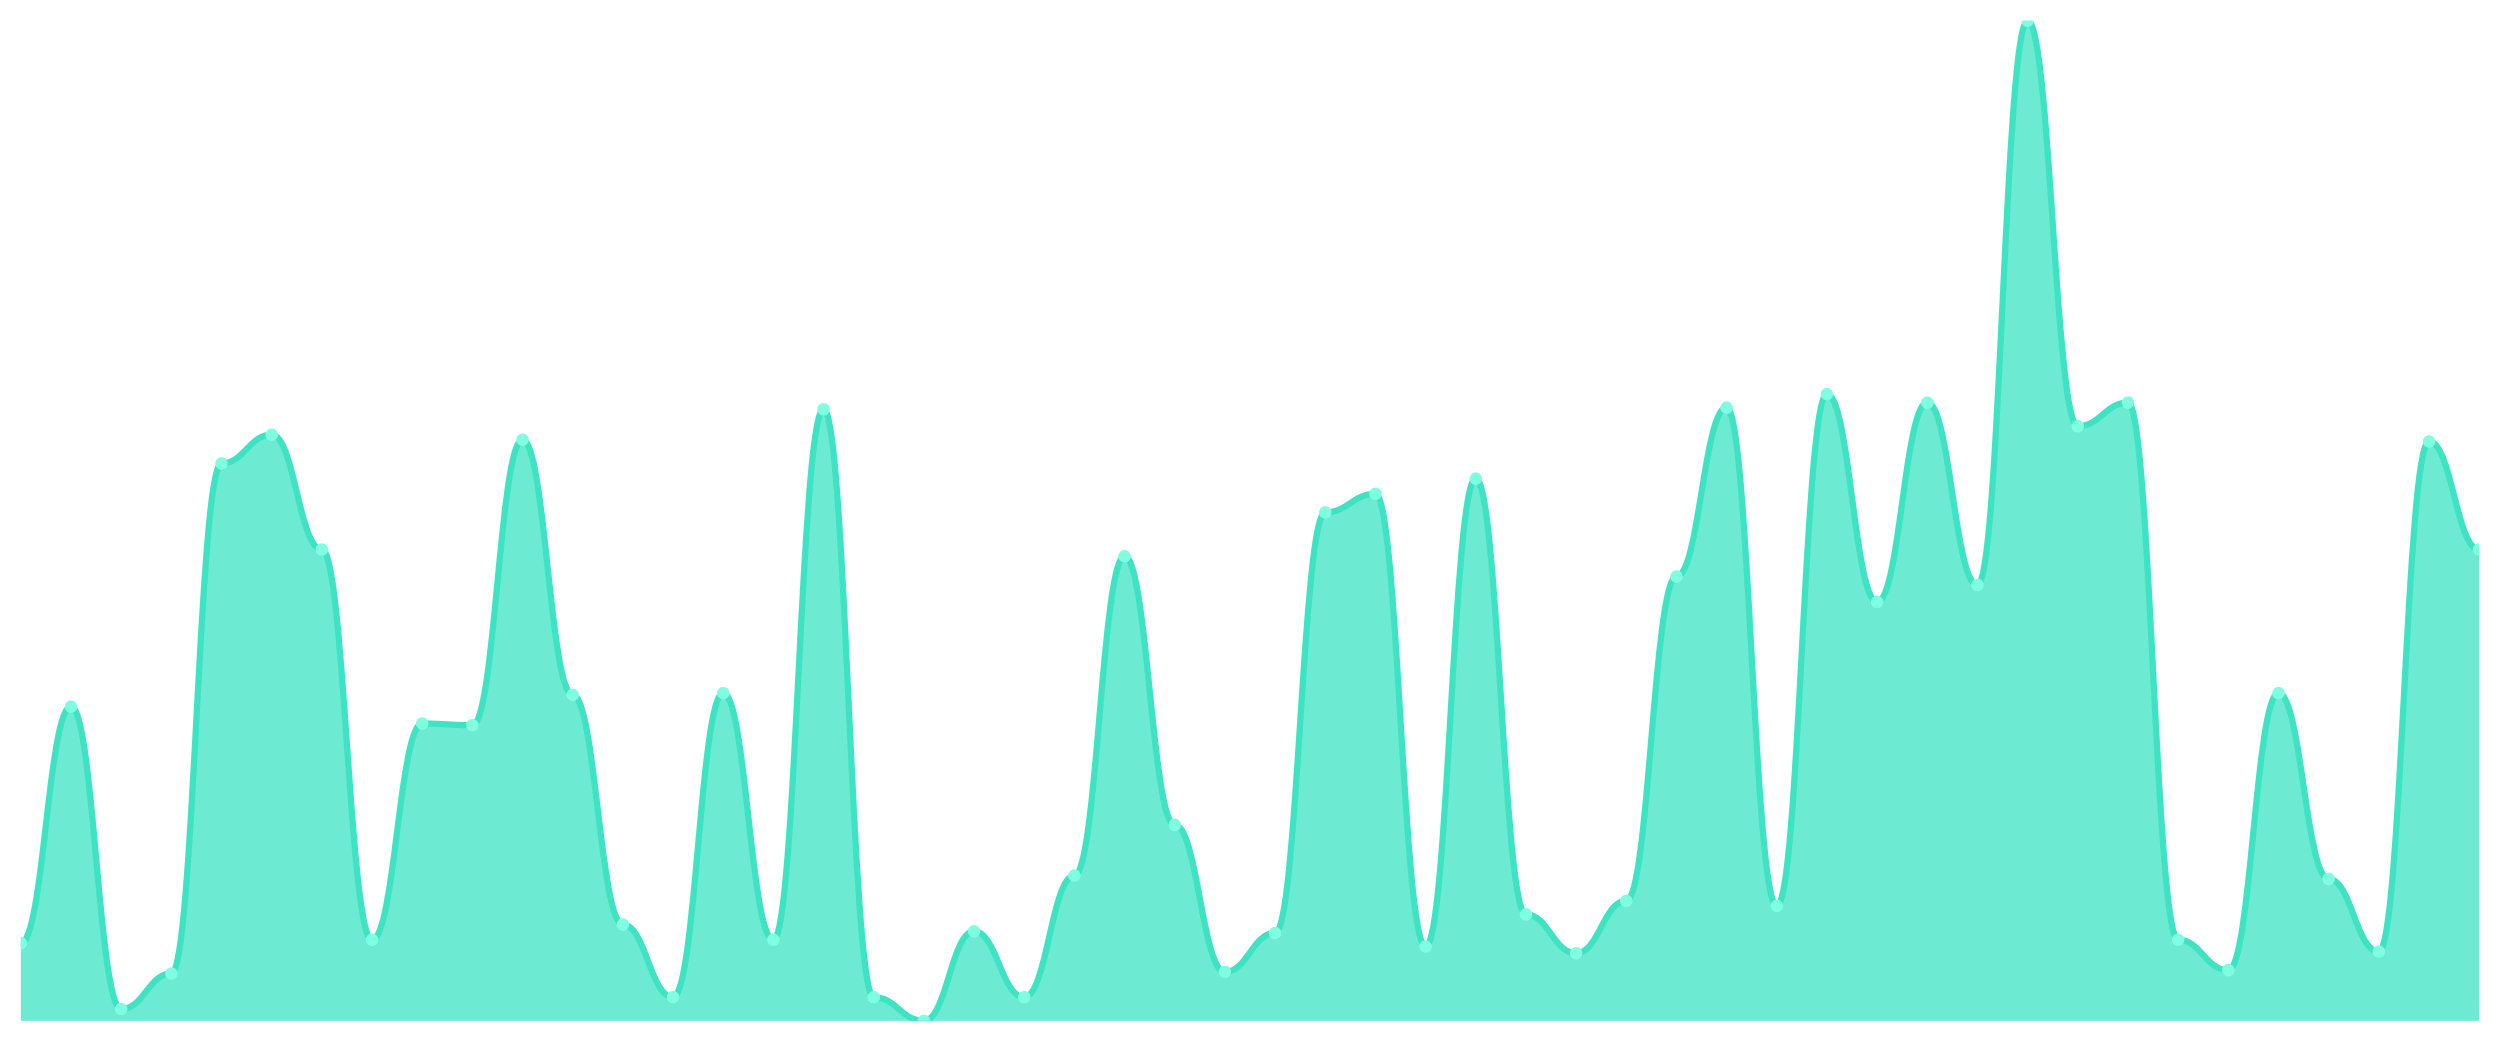
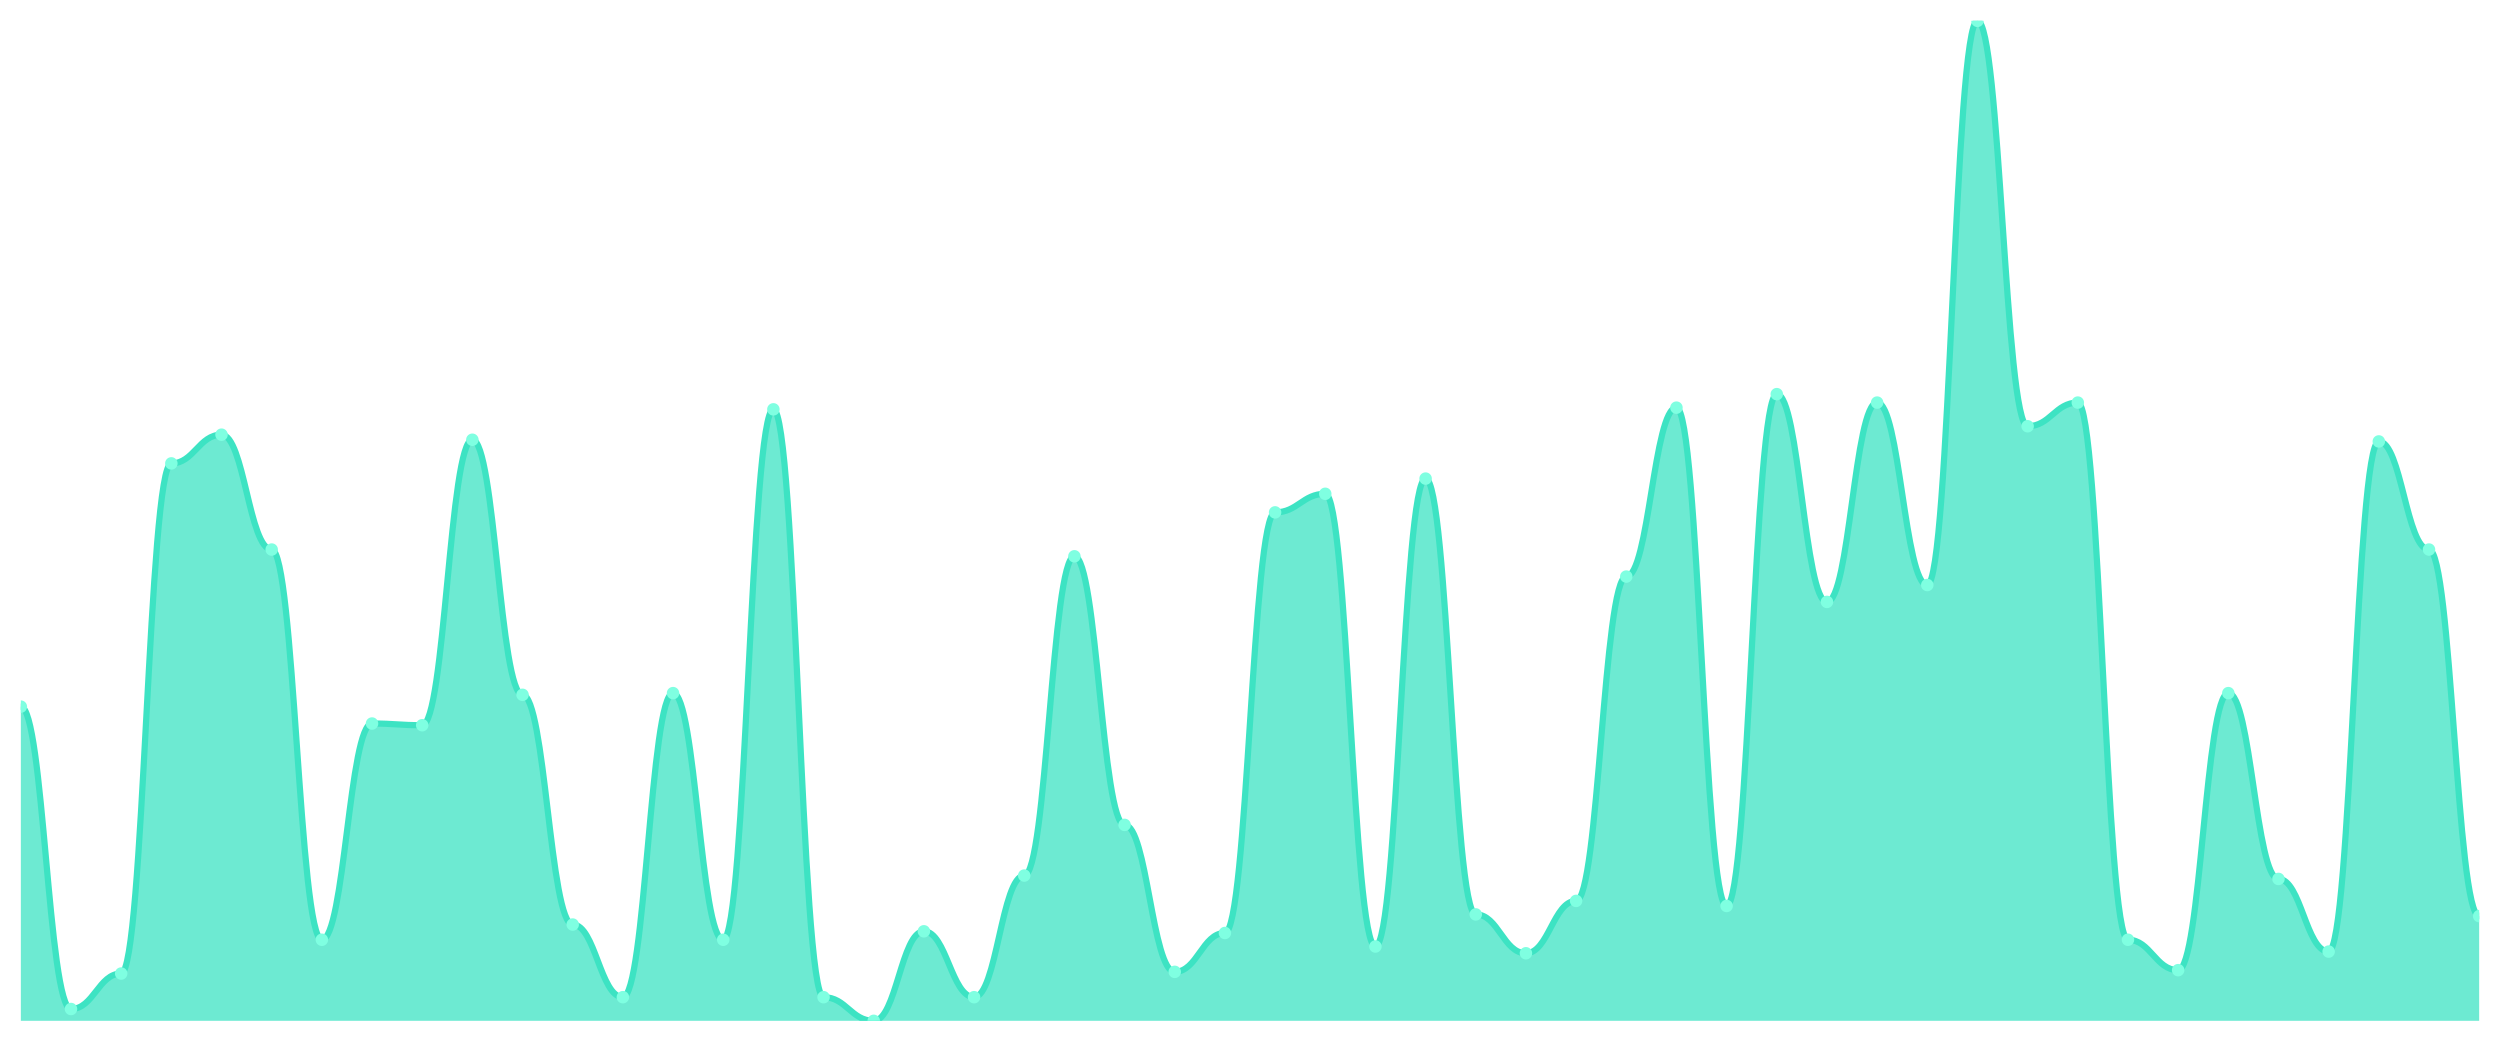
<svg xmlns="http://www.w3.org/2000/svg" viewBox="0 0 1200 500" width="1200" height="500">
  <defs>
    <clipPath id="c">
      <rect x="10" y="10" width="1180" height="480" />
    </clipPath>
  </defs>
  <rect width="1200" height="500" fill="none" />
  <g clip-path="url(#c)">
-     <path d="M 10,490 L 10,452.703 C 20.837,452.703 23.245,339.189 34.082,339.189 C 44.918,339.189 47.327,484.324 58.163,484.324 C 69,484.324 71.408,467.297 82.245,467.297 C 93.082,467.297 95.49,222.432 106.327,222.432 C 117.163,222.432 119.571,208.649 130.408,208.649 C 141.245,208.649 143.653,263.784 154.49,263.784 C 165.327,263.784 167.735,451.081 178.571,451.081 C 189.408,451.081 191.816,347.297 202.653,347.297 C 213.49,347.297 215.898,348.108 226.735,348.108 C 237.571,348.108 239.98,211.081 250.816,211.081 C 261.653,211.081 264.061,333.514 274.898,333.514 C 285.735,333.514 288.143,443.784 298.98,443.784 C 309.816,443.784 312.224,478.649 323.061,478.649 C 333.898,478.649 336.306,332.703 347.143,332.703 C 357.98,332.703 360.388,451.081 371.224,451.081 C 382.061,451.081 384.469,196.486 395.306,196.486 C 406.143,196.486 408.551,478.649 419.388,478.649 C 430.224,478.649 432.633,490 443.469,490 C 454.306,490 456.714,447.027 467.551,447.027 C 478.388,447.027 480.796,478.649 491.633,478.649 C 502.469,478.649 504.878,420.27 515.714,420.27 C 526.551,420.27 528.959,267.027 539.796,267.027 C 550.633,267.027 553.041,395.946 563.878,395.946 C 574.714,395.946 577.122,466.486 587.959,466.486 C 598.796,466.486 601.204,447.838 612.041,447.838 C 622.878,447.838 625.286,245.946 636.122,245.946 C 646.959,245.946 649.367,237.027 660.204,237.027 C 671.041,237.027 673.449,454.324 684.286,454.324 C 695.122,454.324 697.531,229.73 708.367,229.73 C 719.204,229.73 721.612,438.919 732.449,438.919 C 743.286,438.919 745.694,457.568 756.531,457.568 C 767.367,457.568 769.776,432.432 780.612,432.432 C 791.449,432.432 793.857,276.757 804.694,276.757 C 815.531,276.757 817.939,195.676 828.776,195.676 C 839.612,195.676 842.02,434.865 852.857,434.865 C 863.694,434.865 866.102,189.189 876.939,189.189 C 887.776,189.189 890.184,288.919 901.02,288.919 C 911.857,288.919 914.265,193.243 925.102,193.243 C 935.939,193.243 938.347,280.811 949.184,280.811 C 960.02,280.811 962.429,10 973.265,10 C 984.102,10 986.51,204.595 997.347,204.595 C 1008.184,204.595 1010.592,193.243 1021.429,193.243 C 1032.265,193.243 1034.673,451.081 1045.51,451.081 C 1056.347,451.081 1058.755,465.676 1069.592,465.676 C 1080.429,465.676 1082.837,332.703 1093.673,332.703 C 1104.51,332.703 1106.918,421.892 1117.755,421.892 C 1128.592,421.892 1131,456.757 1141.837,456.757 C 1152.673,456.757 1155.082,211.892 1165.918,211.892 C 1176.755,211.892 1179.163,263.784 1190,263.784 L 1190,490 Z" fill="rgba(61,227,195,0.75)" />
-     <path d="M 10,452.703 C 20.837,452.703 23.245,339.189 34.082,339.189 C 44.918,339.189 47.327,484.324 58.163,484.324 C 69,484.324 71.408,467.297 82.245,467.297 C 93.082,467.297 95.49,222.432 106.327,222.432 C 117.163,222.432 119.571,208.649 130.408,208.649 C 141.245,208.649 143.653,263.784 154.49,263.784 C 165.327,263.784 167.735,451.081 178.571,451.081 C 189.408,451.081 191.816,347.297 202.653,347.297 C 213.49,347.297 215.898,348.108 226.735,348.108 C 237.571,348.108 239.98,211.081 250.816,211.081 C 261.653,211.081 264.061,333.514 274.898,333.514 C 285.735,333.514 288.143,443.784 298.98,443.784 C 309.816,443.784 312.224,478.649 323.061,478.649 C 333.898,478.649 336.306,332.703 347.143,332.703 C 357.98,332.703 360.388,451.081 371.224,451.081 C 382.061,451.081 384.469,196.486 395.306,196.486 C 406.143,196.486 408.551,478.649 419.388,478.649 C 430.224,478.649 432.633,490 443.469,490 C 454.306,490 456.714,447.027 467.551,447.027 C 478.388,447.027 480.796,478.649 491.633,478.649 C 502.469,478.649 504.878,420.27 515.714,420.27 C 526.551,420.27 528.959,267.027 539.796,267.027 C 550.633,267.027 553.041,395.946 563.878,395.946 C 574.714,395.946 577.122,466.486 587.959,466.486 C 598.796,466.486 601.204,447.838 612.041,447.838 C 622.878,447.838 625.286,245.946 636.122,245.946 C 646.959,245.946 649.367,237.027 660.204,237.027 C 671.041,237.027 673.449,454.324 684.286,454.324 C 695.122,454.324 697.531,229.73 708.367,229.73 C 719.204,229.73 721.612,438.919 732.449,438.919 C 743.286,438.919 745.694,457.568 756.531,457.568 C 767.367,457.568 769.776,432.432 780.612,432.432 C 791.449,432.432 793.857,276.757 804.694,276.757 C 815.531,276.757 817.939,195.676 828.776,195.676 C 839.612,195.676 842.02,434.865 852.857,434.865 C 863.694,434.865 866.102,189.189 876.939,189.189 C 887.776,189.189 890.184,288.919 901.02,288.919 C 911.857,288.919 914.265,193.243 925.102,193.243 C 935.939,193.243 938.347,280.811 949.184,280.811 C 960.02,280.811 962.429,10 973.265,10 C 984.102,10 986.51,204.595 997.347,204.595 C 1008.184,204.595 1010.592,193.243 1021.429,193.243 C 1032.265,193.243 1034.673,451.081 1045.51,451.081 C 1056.347,451.081 1058.755,465.676 1069.592,465.676 C 1080.429,465.676 1082.837,332.703 1093.673,332.703 C 1104.51,332.703 1106.918,421.892 1117.755,421.892 C 1128.592,421.892 1131,456.757 1141.837,456.757 C 1152.673,456.757 1155.082,211.892 1165.918,211.892 C 1176.755,211.892 1179.163,263.784 1190,263.784" fill="none" stroke="#3de3c3" stroke-width="3" stroke-linecap="round" stroke-linejoin="round" />
-     <circle cx="10" cy="452.703" r="3" fill="#7fffe1" />
-     <circle cx="34.082" cy="339.189" r="3" fill="#7fffe1" />
-     <circle cx="58.163" cy="484.324" r="3" fill="#7fffe1" />
-     <circle cx="82.245" cy="467.297" r="3" fill="#7fffe1" />
-     <circle cx="106.327" cy="222.432" r="3" fill="#7fffe1" />
-     <circle cx="130.408" cy="208.649" r="3" fill="#7fffe1" />
-     <circle cx="154.49" cy="263.784" r="3" fill="#7fffe1" />
-     <circle cx="178.571" cy="451.081" r="3" fill="#7fffe1" />
-     <circle cx="202.653" cy="347.297" r="3" fill="#7fffe1" />
-     <circle cx="226.735" cy="348.108" r="3" fill="#7fffe1" />
-     <circle cx="250.816" cy="211.081" r="3" fill="#7fffe1" />
-     <circle cx="274.898" cy="333.514" r="3" fill="#7fffe1" />
-     <circle cx="298.98" cy="443.784" r="3" fill="#7fffe1" />
-     <circle cx="323.061" cy="478.649" r="3" fill="#7fffe1" />
-     <circle cx="347.143" cy="332.703" r="3" fill="#7fffe1" />
-     <circle cx="371.224" cy="451.081" r="3" fill="#7fffe1" />
-     <circle cx="395.306" cy="196.486" r="3" fill="#7fffe1" />
-     <circle cx="419.388" cy="478.649" r="3" fill="#7fffe1" />
-     <circle cx="443.469" cy="490" r="3" fill="#7fffe1" />
-     <circle cx="467.551" cy="447.027" r="3" fill="#7fffe1" />
-     <circle cx="491.633" cy="478.649" r="3" fill="#7fffe1" />
-     <circle cx="515.714" cy="420.27" r="3" fill="#7fffe1" />
-     <circle cx="539.796" cy="267.027" r="3" fill="#7fffe1" />
-     <circle cx="563.878" cy="395.946" r="3" fill="#7fffe1" />
-     <circle cx="587.959" cy="466.486" r="3" fill="#7fffe1" />
-     <circle cx="612.041" cy="447.838" r="3" fill="#7fffe1" />
-     <circle cx="636.122" cy="245.946" r="3" fill="#7fffe1" />
-     <circle cx="660.204" cy="237.027" r="3" fill="#7fffe1" />
-     <circle cx="684.286" cy="454.324" r="3" fill="#7fffe1" />
-     <circle cx="708.367" cy="229.73" r="3" fill="#7fffe1" />
-     <circle cx="732.449" cy="438.919" r="3" fill="#7fffe1" />
-     <circle cx="756.531" cy="457.568" r="3" fill="#7fffe1" />
-     <circle cx="780.612" cy="432.432" r="3" fill="#7fffe1" />
-     <circle cx="804.694" cy="276.757" r="3" fill="#7fffe1" />
-     <circle cx="828.776" cy="195.676" r="3" fill="#7fffe1" />
-     <circle cx="852.857" cy="434.865" r="3" fill="#7fffe1" />
-     <circle cx="876.939" cy="189.189" r="3" fill="#7fffe1" />
-     <circle cx="901.02" cy="288.919" r="3" fill="#7fffe1" />
-     <circle cx="925.102" cy="193.243" r="3" fill="#7fffe1" />
-     <circle cx="949.184" cy="280.811" r="3" fill="#7fffe1" />
-     <circle cx="973.265" cy="10" r="3" fill="#7fffe1" />
-     <circle cx="997.347" cy="204.595" r="3" fill="#7fffe1" />
-     <circle cx="1021.429" cy="193.243" r="3" fill="#7fffe1" />
-     <circle cx="1045.51" cy="451.081" r="3" fill="#7fffe1" />
-     <circle cx="1069.592" cy="465.676" r="3" fill="#7fffe1" />
-     <circle cx="1093.673" cy="332.703" r="3" fill="#7fffe1" />
-     <circle cx="1117.755" cy="421.892" r="3" fill="#7fffe1" />
-     <circle cx="1141.837" cy="456.757" r="3" fill="#7fffe1" />
-     <circle cx="1165.918" cy="211.892" r="3" fill="#7fffe1" />
-     <circle cx="1190" cy="263.784" r="3" fill="#7fffe1" />
+     <path d="M 10,490 L 10,339.189 C 20.837,339.189 23.245,484.324 34.082,484.324 C 44.918,484.324 47.327,467.297 58.163,467.297 C 69,467.297 71.408,222.432 82.245,222.432 C 93.082,222.432 95.49,208.649 106.327,208.649 C 117.163,208.649 119.571,263.784 130.408,263.784 C 141.245,263.784 143.653,451.081 154.49,451.081 C 165.327,451.081 167.735,347.297 178.571,347.297 C 189.408,347.297 191.816,348.108 202.653,348.108 C 213.49,348.108 215.898,211.081 226.735,211.081 C 237.571,211.081 239.98,333.514 250.816,333.514 C 261.653,333.514 264.061,443.784 274.898,443.784 C 285.735,443.784 288.143,478.649 298.98,478.649 C 309.816,478.649 312.224,332.703 323.061,332.703 C 333.898,332.703 336.306,451.081 347.143,451.081 C 357.98,451.081 360.388,196.486 371.224,196.486 C 382.061,196.486 384.469,478.649 395.306,478.649 C 406.143,478.649 408.551,490 419.388,490 C 430.224,490 432.633,447.027 443.469,447.027 C 454.306,447.027 456.714,478.649 467.551,478.649 C 478.388,478.649 480.796,420.27 491.633,420.27 C 502.469,420.27 504.878,267.027 515.714,267.027 C 526.551,267.027 528.959,395.946 539.796,395.946 C 550.633,395.946 553.041,466.486 563.878,466.486 C 574.714,466.486 577.122,447.838 587.959,447.838 C 598.796,447.838 601.204,245.946 612.041,245.946 C 622.878,245.946 625.286,237.027 636.122,237.027 C 646.959,237.027 649.367,454.324 660.204,454.324 C 671.041,454.324 673.449,229.73 684.286,229.73 C 695.122,229.73 697.531,438.919 708.367,438.919 C 719.204,438.919 721.612,457.568 732.449,457.568 C 743.286,457.568 745.694,432.432 756.531,432.432 C 767.367,432.432 769.776,276.757 780.612,276.757 C 791.449,276.757 793.857,195.676 804.694,195.676 C 815.531,195.676 817.939,434.865 828.776,434.865 C 839.612,434.865 842.02,189.189 852.857,189.189 C 863.694,189.189 866.102,288.919 876.939,288.919 C 887.776,288.919 890.184,193.243 901.02,193.243 C 911.857,193.243 914.265,280.811 925.102,280.811 C 935.939,280.811 938.347,10 949.184,10 C 960.02,10 962.429,204.595 973.265,204.595 C 984.102,204.595 986.51,193.243 997.347,193.243 C 1008.184,193.243 1010.592,451.081 1021.429,451.081 C 1032.265,451.081 1034.673,465.676 1045.51,465.676 C 1056.347,465.676 1058.755,332.703 1069.592,332.703 C 1080.429,332.703 1082.837,421.892 1093.673,421.892 C 1104.51,421.892 1106.918,456.757 1117.755,456.757 C 1128.592,456.757 1131,211.892 1141.837,211.892 C 1152.673,211.892 1155.082,263.784 1165.918,263.784 C 1176.755,263.784 1179.163,439.73 1190,439.73 L 1190,490 Z" fill="rgba(61,227,195,0.75)" />
+     <path d="M 10,339.189 C 20.837,339.189 23.245,484.324 34.082,484.324 C 44.918,484.324 47.327,467.297 58.163,467.297 C 69,467.297 71.408,222.432 82.245,222.432 C 93.082,222.432 95.49,208.649 106.327,208.649 C 117.163,208.649 119.571,263.784 130.408,263.784 C 141.245,263.784 143.653,451.081 154.49,451.081 C 165.327,451.081 167.735,347.297 178.571,347.297 C 189.408,347.297 191.816,348.108 202.653,348.108 C 213.49,348.108 215.898,211.081 226.735,211.081 C 237.571,211.081 239.98,333.514 250.816,333.514 C 261.653,333.514 264.061,443.784 274.898,443.784 C 285.735,443.784 288.143,478.649 298.98,478.649 C 309.816,478.649 312.224,332.703 323.061,332.703 C 333.898,332.703 336.306,451.081 347.143,451.081 C 357.98,451.081 360.388,196.486 371.224,196.486 C 382.061,196.486 384.469,478.649 395.306,478.649 C 406.143,478.649 408.551,490 419.388,490 C 430.224,490 432.633,447.027 443.469,447.027 C 454.306,447.027 456.714,478.649 467.551,478.649 C 478.388,478.649 480.796,420.27 491.633,420.27 C 502.469,420.27 504.878,267.027 515.714,267.027 C 526.551,267.027 528.959,395.946 539.796,395.946 C 550.633,395.946 553.041,466.486 563.878,466.486 C 574.714,466.486 577.122,447.838 587.959,447.838 C 598.796,447.838 601.204,245.946 612.041,245.946 C 622.878,245.946 625.286,237.027 636.122,237.027 C 646.959,237.027 649.367,454.324 660.204,454.324 C 671.041,454.324 673.449,229.73 684.286,229.73 C 695.122,229.73 697.531,438.919 708.367,438.919 C 719.204,438.919 721.612,457.568 732.449,457.568 C 743.286,457.568 745.694,432.432 756.531,432.432 C 767.367,432.432 769.776,276.757 780.612,276.757 C 791.449,276.757 793.857,195.676 804.694,195.676 C 815.531,195.676 817.939,434.865 828.776,434.865 C 839.612,434.865 842.02,189.189 852.857,189.189 C 863.694,189.189 866.102,288.919 876.939,288.919 C 887.776,288.919 890.184,193.243 901.02,193.243 C 911.857,193.243 914.265,280.811 925.102,280.811 C 935.939,280.811 938.347,10 949.184,10 C 960.02,10 962.429,204.595 973.265,204.595 C 984.102,204.595 986.51,193.243 997.347,193.243 C 1008.184,193.243 1010.592,451.081 1021.429,451.081 C 1032.265,451.081 1034.673,465.676 1045.51,465.676 C 1056.347,465.676 1058.755,332.703 1069.592,332.703 C 1080.429,332.703 1082.837,421.892 1093.673,421.892 C 1104.51,421.892 1106.918,456.757 1117.755,456.757 C 1128.592,456.757 1131,211.892 1141.837,211.892 C 1152.673,211.892 1155.082,263.784 1165.918,263.784 C 1176.755,263.784 1179.163,439.73 1190,439.73" fill="none" stroke="#3de3c3" stroke-width="3" stroke-linecap="round" stroke-linejoin="round" />
+     <circle cx="10" cy="339.189" r="3" fill="#7fffe1" />
+     <circle cx="34.082" cy="484.324" r="3" fill="#7fffe1" />
+     <circle cx="58.163" cy="467.297" r="3" fill="#7fffe1" />
+     <circle cx="82.245" cy="222.432" r="3" fill="#7fffe1" />
+     <circle cx="106.327" cy="208.649" r="3" fill="#7fffe1" />
+     <circle cx="130.408" cy="263.784" r="3" fill="#7fffe1" />
+     <circle cx="154.49" cy="451.081" r="3" fill="#7fffe1" />
+     <circle cx="178.571" cy="347.297" r="3" fill="#7fffe1" />
+     <circle cx="202.653" cy="348.108" r="3" fill="#7fffe1" />
+     <circle cx="226.735" cy="211.081" r="3" fill="#7fffe1" />
+     <circle cx="250.816" cy="333.514" r="3" fill="#7fffe1" />
+     <circle cx="274.898" cy="443.784" r="3" fill="#7fffe1" />
+     <circle cx="298.98" cy="478.649" r="3" fill="#7fffe1" />
+     <circle cx="323.061" cy="332.703" r="3" fill="#7fffe1" />
+     <circle cx="347.143" cy="451.081" r="3" fill="#7fffe1" />
+     <circle cx="371.224" cy="196.486" r="3" fill="#7fffe1" />
+     <circle cx="395.306" cy="478.649" r="3" fill="#7fffe1" />
+     <circle cx="419.388" cy="490" r="3" fill="#7fffe1" />
+     <circle cx="443.469" cy="447.027" r="3" fill="#7fffe1" />
+     <circle cx="467.551" cy="478.649" r="3" fill="#7fffe1" />
+     <circle cx="491.633" cy="420.27" r="3" fill="#7fffe1" />
+     <circle cx="515.714" cy="267.027" r="3" fill="#7fffe1" />
+     <circle cx="539.796" cy="395.946" r="3" fill="#7fffe1" />
+     <circle cx="563.878" cy="466.486" r="3" fill="#7fffe1" />
+     <circle cx="587.959" cy="447.838" r="3" fill="#7fffe1" />
+     <circle cx="612.041" cy="245.946" r="3" fill="#7fffe1" />
+     <circle cx="636.122" cy="237.027" r="3" fill="#7fffe1" />
+     <circle cx="660.204" cy="454.324" r="3" fill="#7fffe1" />
+     <circle cx="684.286" cy="229.73" r="3" fill="#7fffe1" />
+     <circle cx="708.367" cy="438.919" r="3" fill="#7fffe1" />
+     <circle cx="732.449" cy="457.568" r="3" fill="#7fffe1" />
+     <circle cx="756.531" cy="432.432" r="3" fill="#7fffe1" />
+     <circle cx="780.612" cy="276.757" r="3" fill="#7fffe1" />
+     <circle cx="804.694" cy="195.676" r="3" fill="#7fffe1" />
+     <circle cx="828.776" cy="434.865" r="3" fill="#7fffe1" />
+     <circle cx="852.857" cy="189.189" r="3" fill="#7fffe1" />
+     <circle cx="876.939" cy="288.919" r="3" fill="#7fffe1" />
+     <circle cx="901.02" cy="193.243" r="3" fill="#7fffe1" />
+     <circle cx="925.102" cy="280.811" r="3" fill="#7fffe1" />
+     <circle cx="949.184" cy="10" r="3" fill="#7fffe1" />
+     <circle cx="973.265" cy="204.595" r="3" fill="#7fffe1" />
+     <circle cx="997.347" cy="193.243" r="3" fill="#7fffe1" />
+     <circle cx="1021.429" cy="451.081" r="3" fill="#7fffe1" />
+     <circle cx="1045.51" cy="465.676" r="3" fill="#7fffe1" />
+     <circle cx="1069.592" cy="332.703" r="3" fill="#7fffe1" />
+     <circle cx="1093.673" cy="421.892" r="3" fill="#7fffe1" />
+     <circle cx="1117.755" cy="456.757" r="3" fill="#7fffe1" />
+     <circle cx="1141.837" cy="211.892" r="3" fill="#7fffe1" />
+     <circle cx="1165.918" cy="263.784" r="3" fill="#7fffe1" />
+     <circle cx="1190" cy="439.73" r="3" fill="#7fffe1" />
  </g>
</svg>
